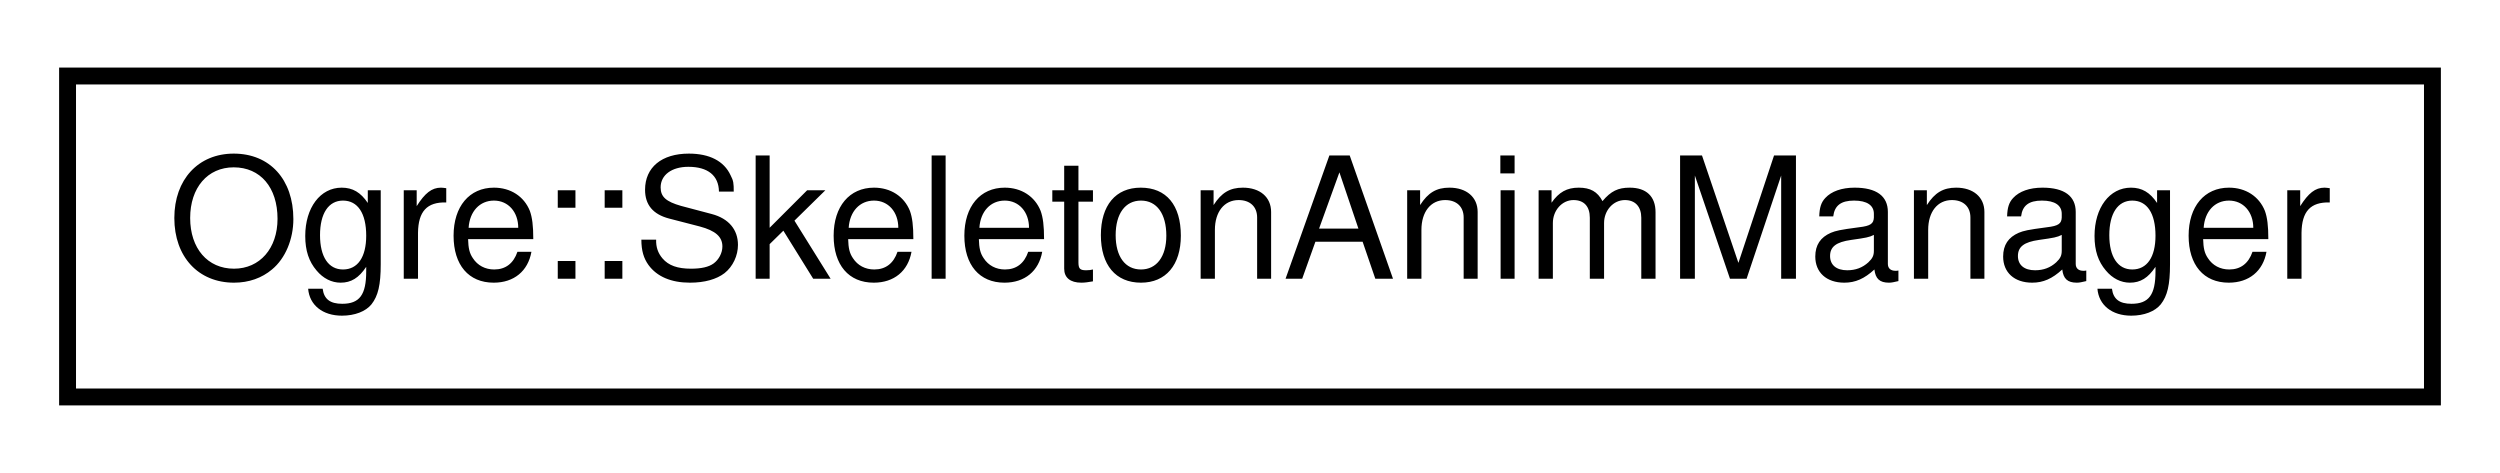
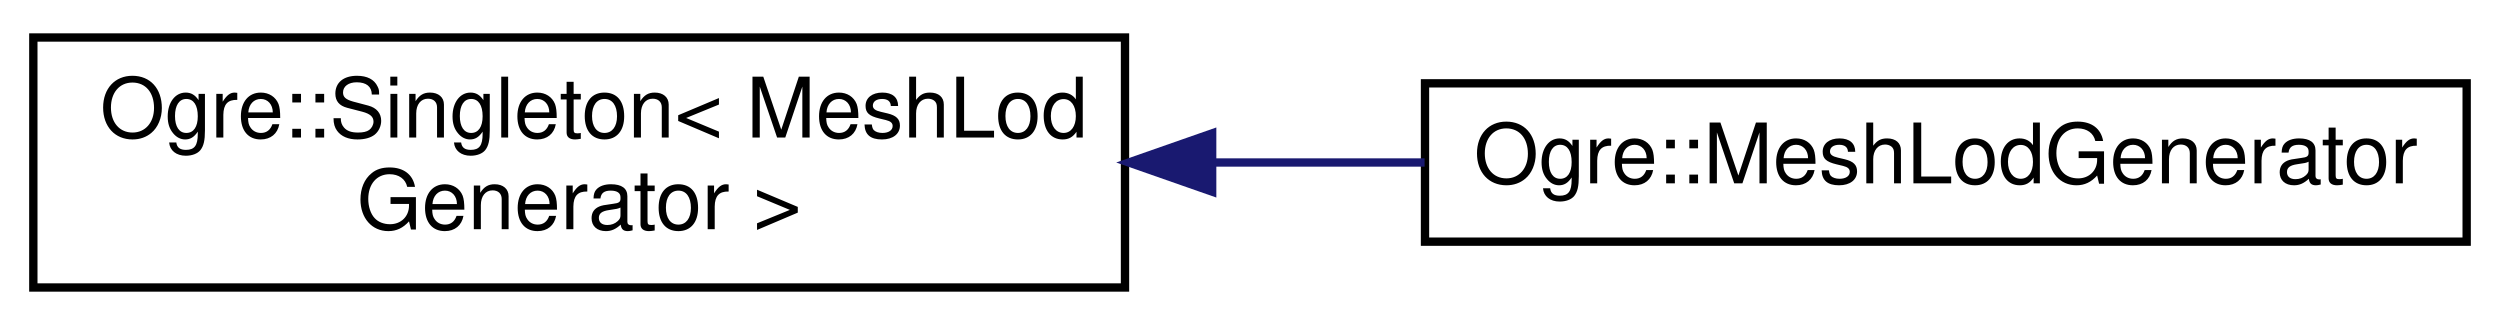
- <svg xmlns="http://www.w3.org/2000/svg" xmlns:xlink="http://www.w3.org/1999/xlink" width="148pt" height="28pt" viewBox="0.00 0.00 148.00 28.00">
-   <g id="graph0" class="graph" transform="scale(1 1) rotate(0) translate(4 24)">
+ <svg xmlns="http://www.w3.org/2000/svg" xmlns:xlink="http://www.w3.org/1999/xlink" width="300pt" height="39pt" viewBox="0.00 0.00 300.00 39.00">
+   <g id="graph0" class="graph" transform="scale(1 1) rotate(0) translate(4 35)">
    <g id="node1" class="node">
      <g id="a_node1">
-         <a xlink:href="struct_ogre_1_1_skeleton_anim_manager.html" target="_top" xlink:title="This is how the Skeleton system works in 2.0: There is one BoneMemoryManager per skeleton.">
-           <polygon fill="none" stroke="black" points="0,-0.5 0,-19.5 140,-19.5 140,-0.5 0,-0.5" />
-           <text text-anchor="middle" x="70" y="-7.5" font-family="Helvetica,sans-Serif" font-size="10.00">Ogre::SkeletonAnimManager</text>
+         <a xlink:href="class_ogre_1_1_singleton.html" target="_top" xlink:title=" ">
+           <polygon fill="none" stroke="black" points="0,-0.5 0,-30.5 131,-30.5 131,-0.5 0,-0.5" />
+           <text text-anchor="start" x="8" y="-18.5" font-family="Helvetica,sans-Serif" font-size="10.00">Ogre::Singleton&lt; MeshLod</text>
+           <text text-anchor="middle" x="65.5" y="-7.5" font-family="Helvetica,sans-Serif" font-size="10.00">Generator &gt;</text>
        </a>
      </g>
    </g>
+     <g id="node2" class="node">
+       <g id="a_node2">
+         <a xlink:href="class_ogre_1_1_mesh_lod_generator.html" target="_top" xlink:title=" ">
+           <polygon fill="none" stroke="black" points="167,-6 167,-25 292,-25 292,-6 167,-6" />
+           <text text-anchor="middle" x="229.5" y="-13" font-family="Helvetica,sans-Serif" font-size="10.00">Ogre::MeshLodGenerator</text>
+         </a>
+       </g>
+     </g>
+     <g id="edge1" class="edge">
+       <path fill="none" stroke="midnightblue" d="M141.7,-15.5C150.16,-15.5 158.69,-15.5 166.95,-15.5" />
+       <polygon fill="midnightblue" stroke="midnightblue" points="141.46,-12 131.46,-15.5 141.46,-19 141.46,-12" />
+     </g>
  </g>
</svg>
